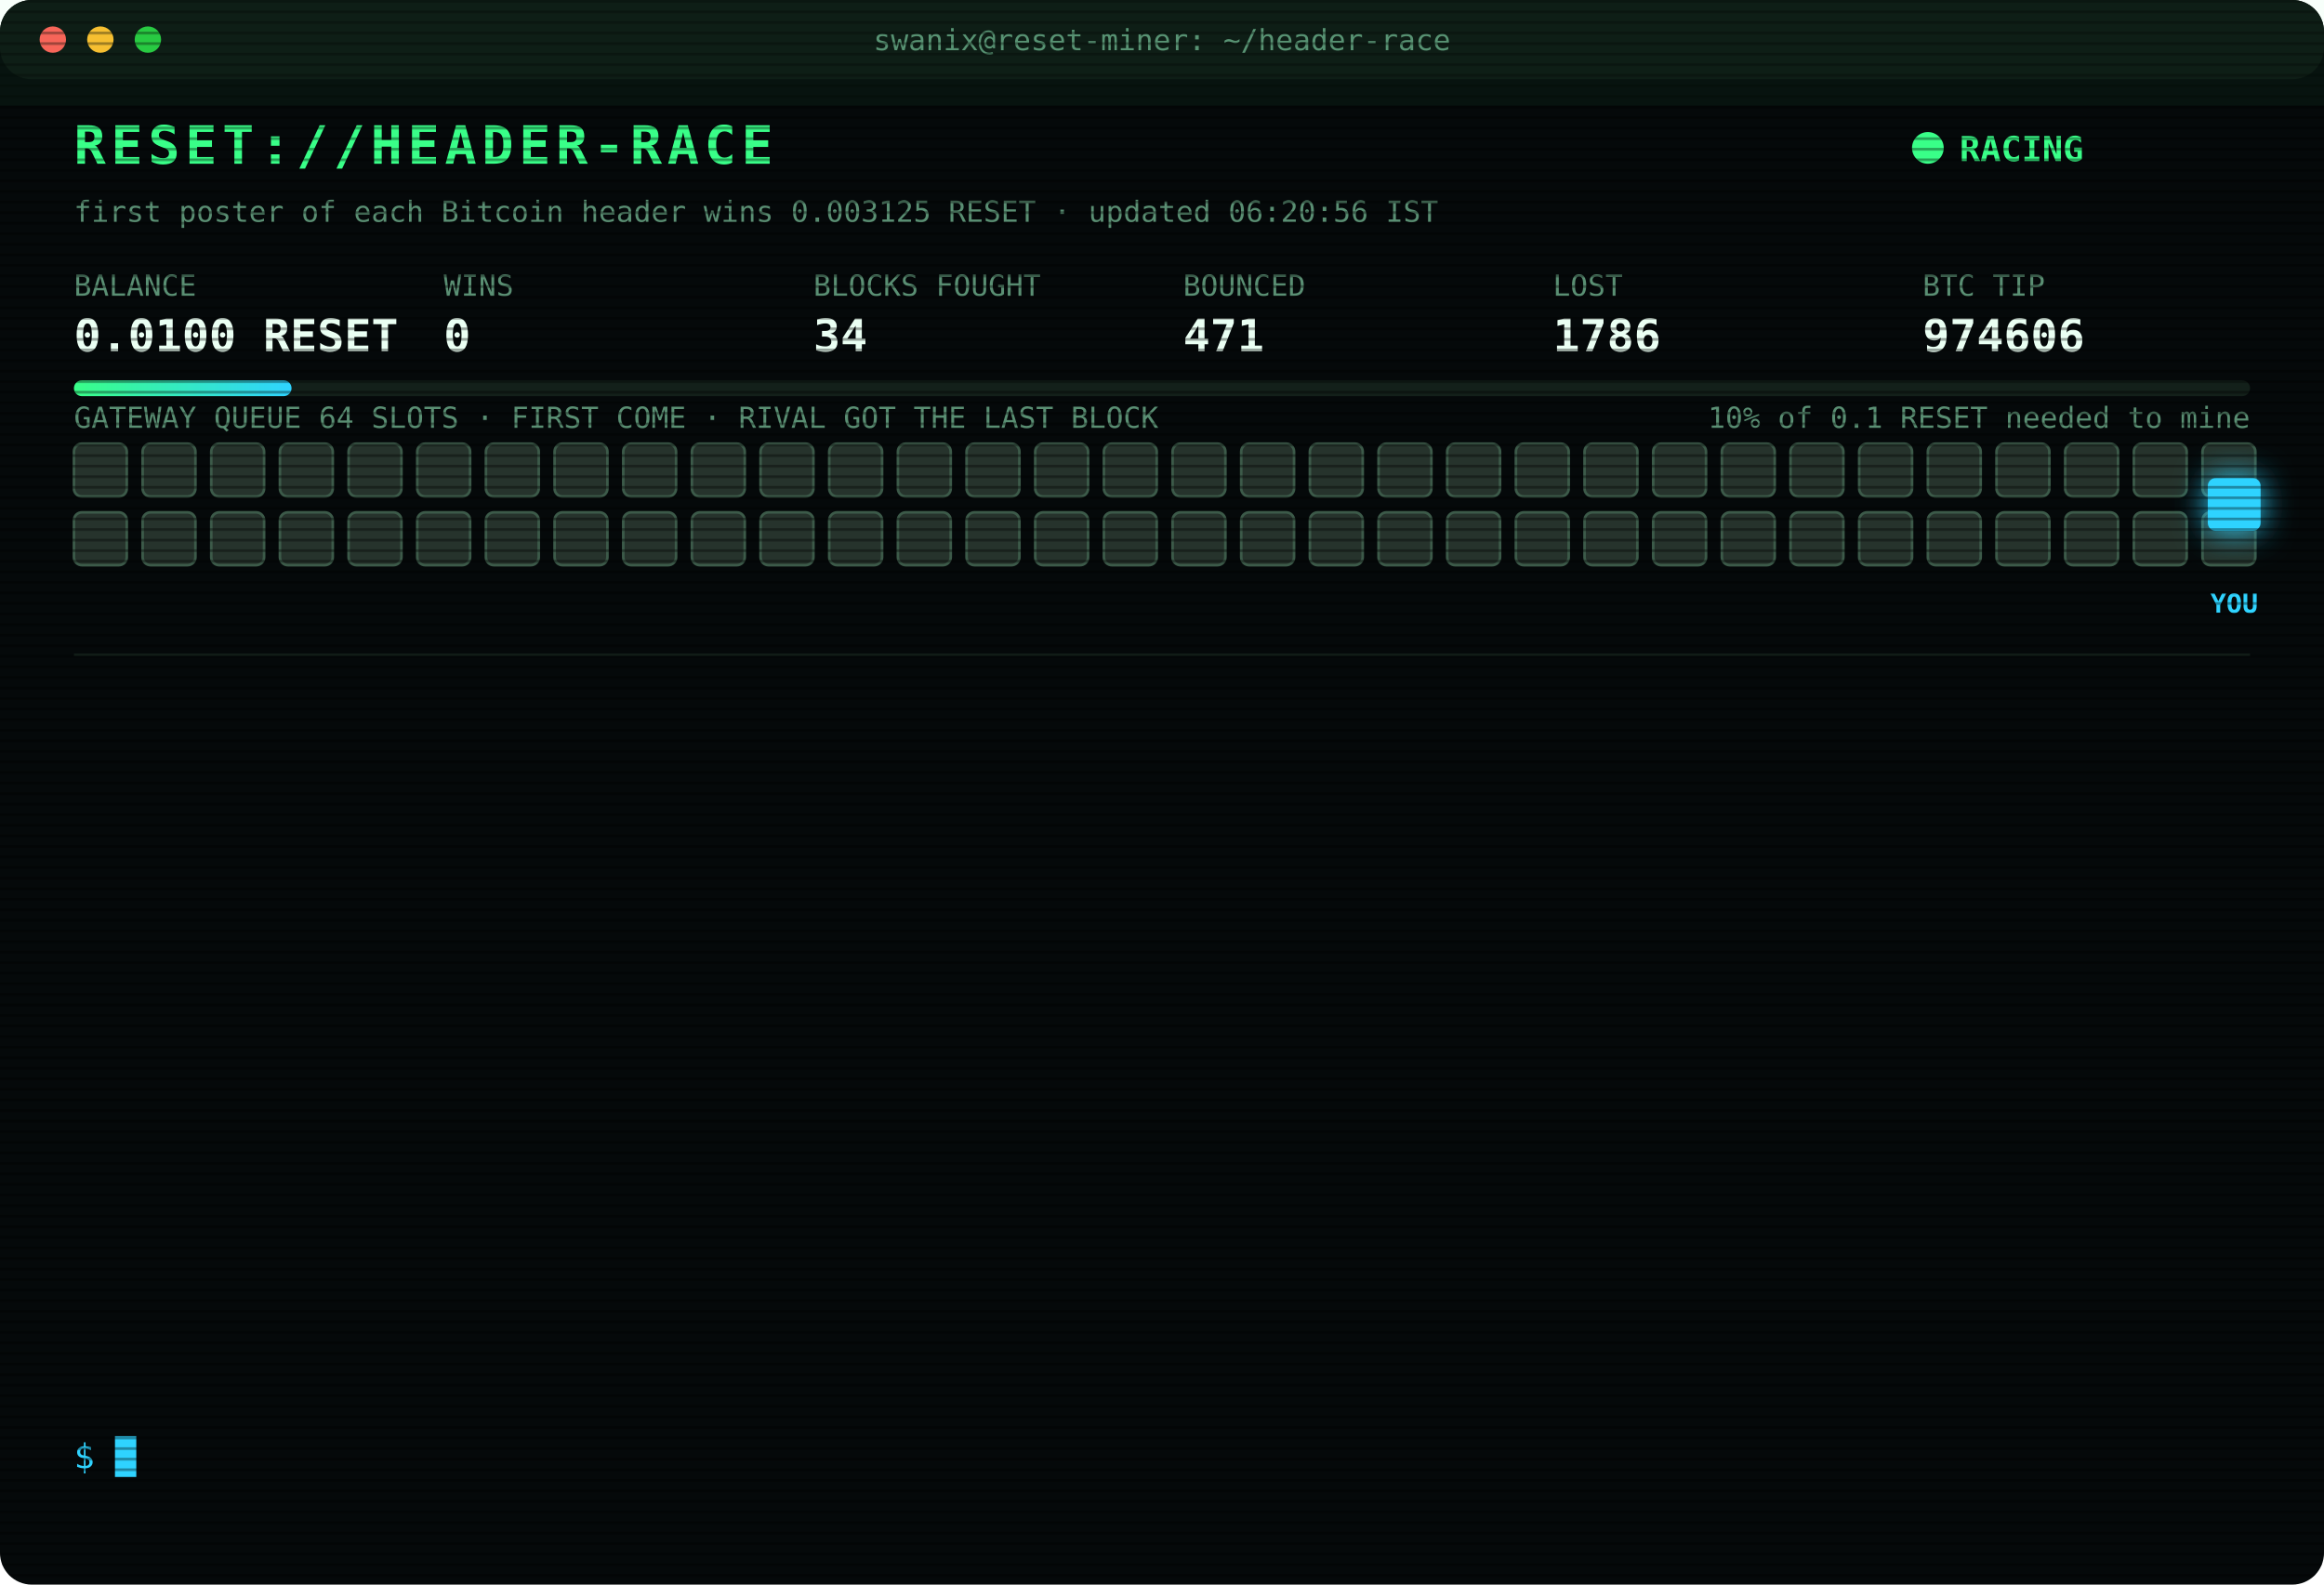
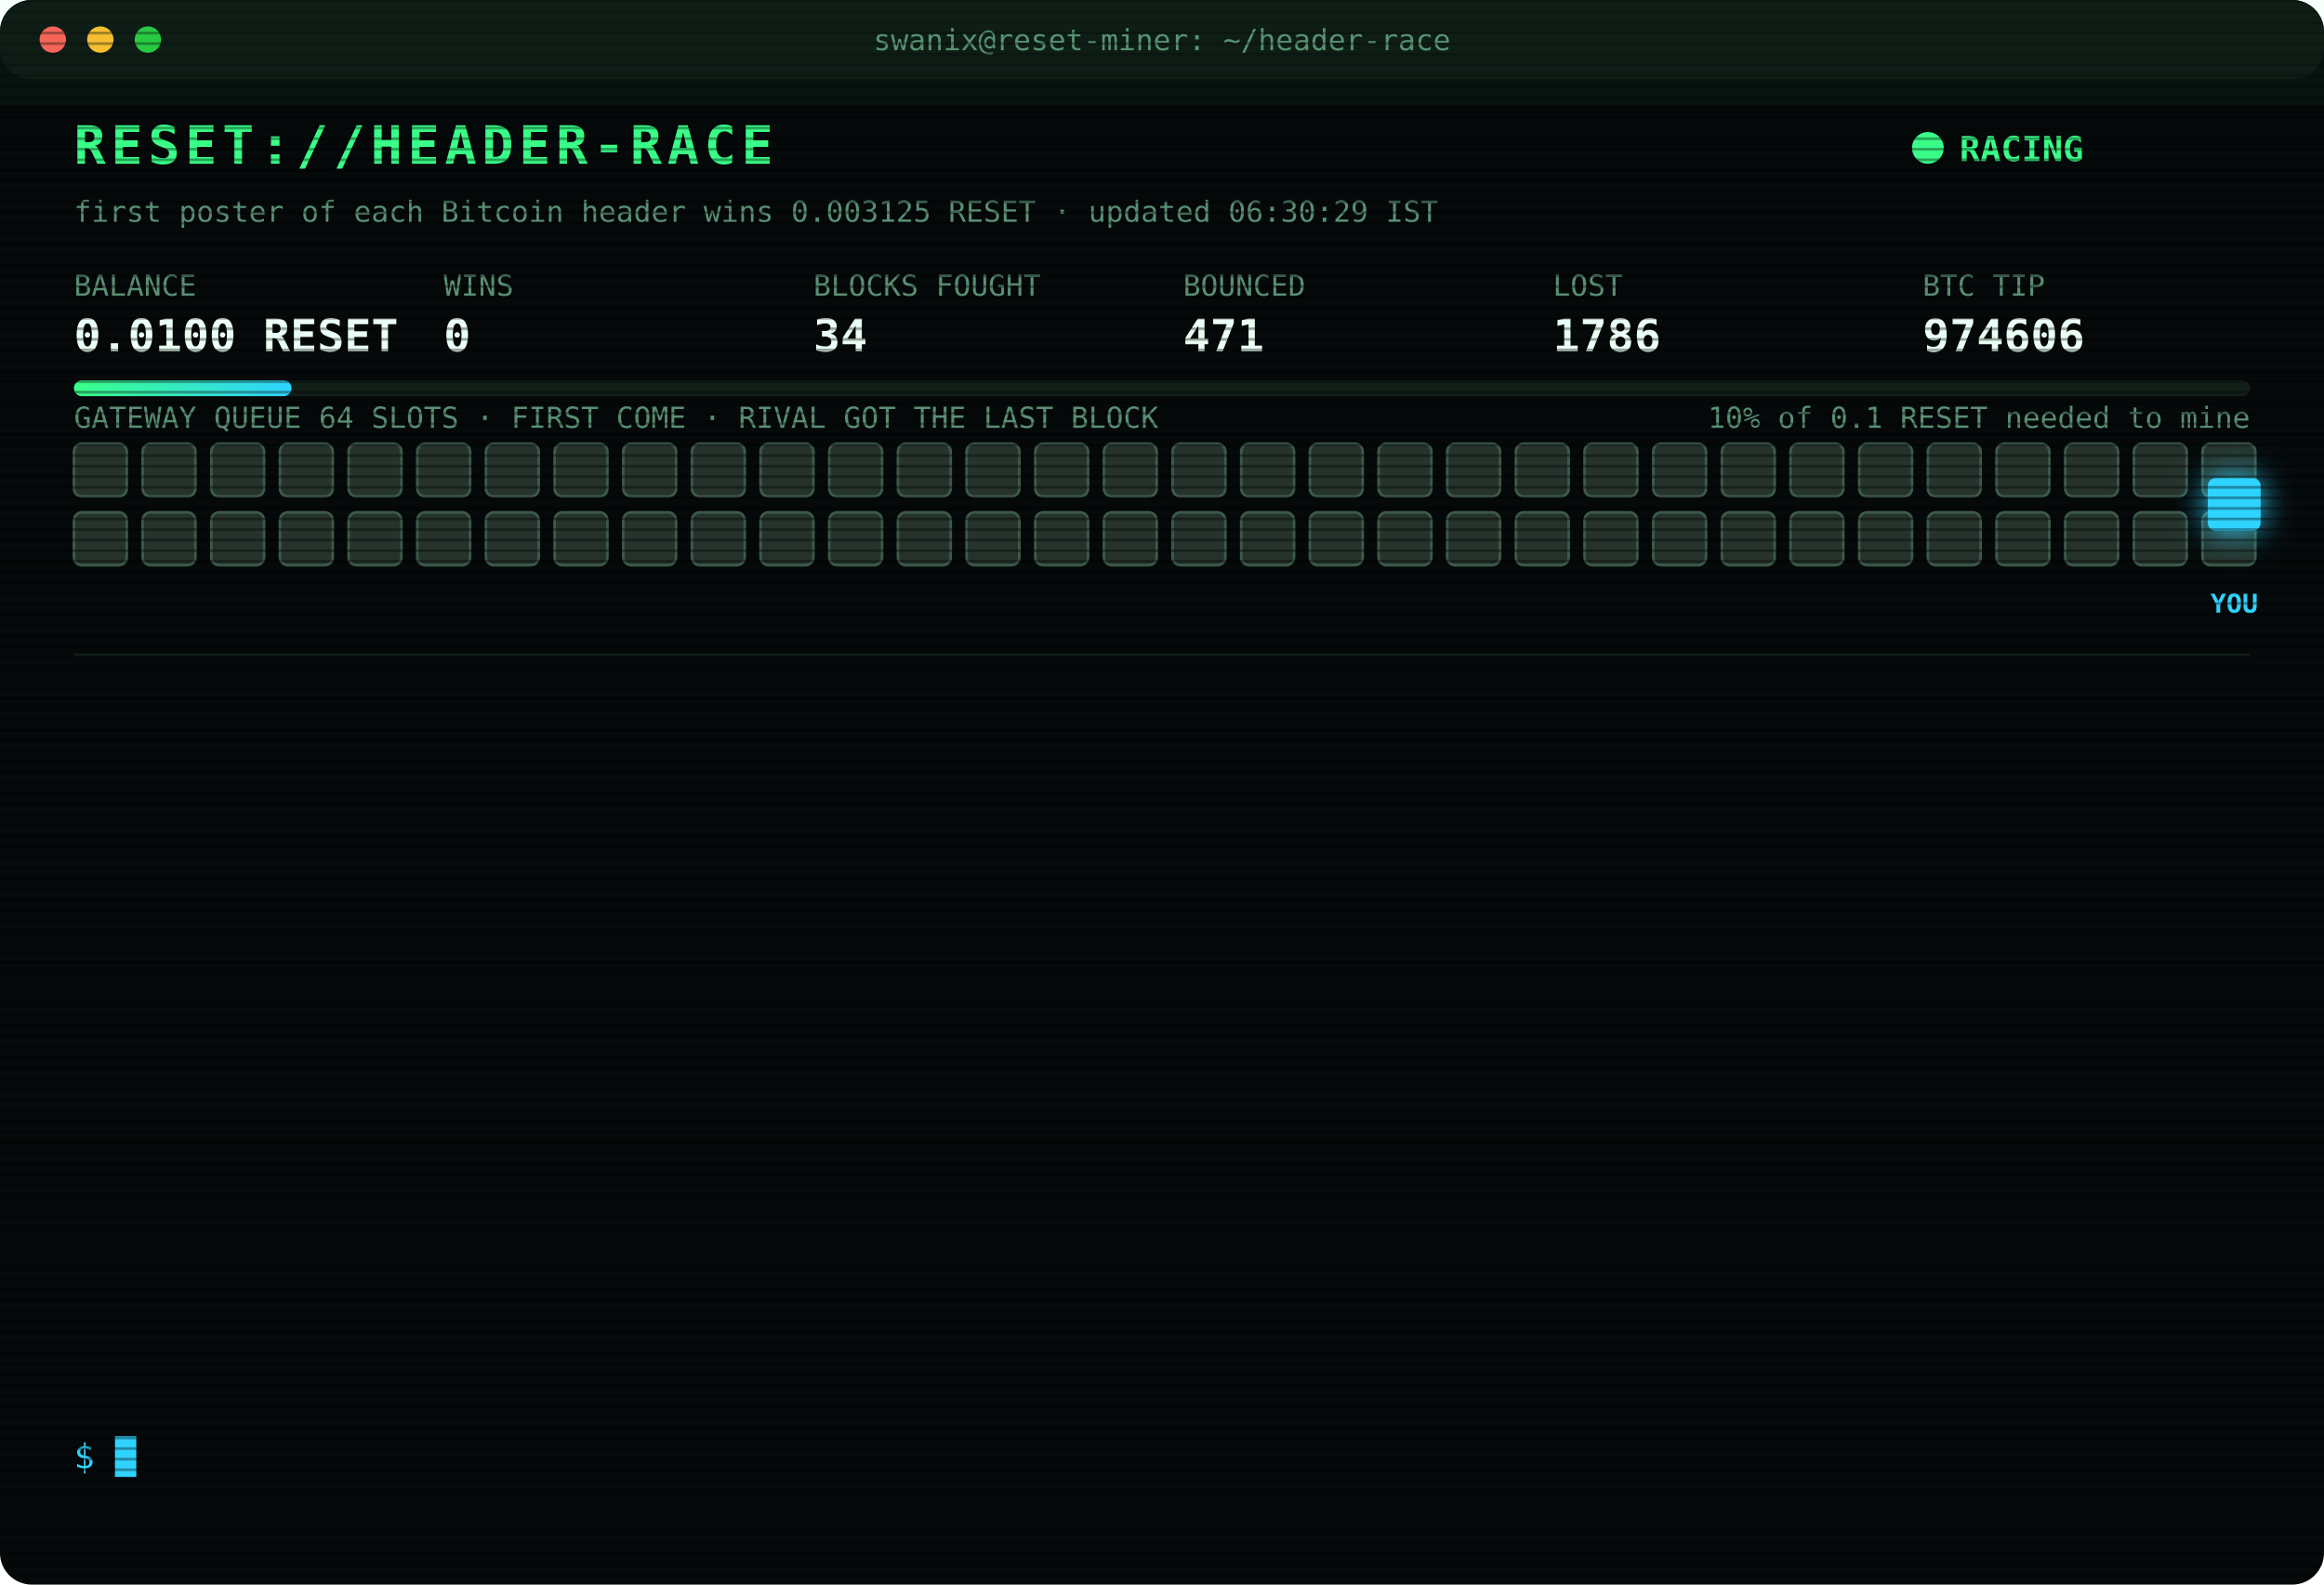
<svg xmlns="http://www.w3.org/2000/svg" width="880" height="600" viewBox="0 0 880 600" font-family="ui-monospace,SFMono-Regular,Menlo,Consolas,monospace">
  <style>
text{font-size:13px;fill:#7CFFB2}
.title{font-size:20px;font-weight:700;fill:#39FF88;letter-spacing:2px;animation:glitch 3s infinite steps(1)}
.sub{fill:#2fd3ff}.k{fill:#5a8f73;font-size:11px}.v{font-size:17px;font-weight:700;fill:#eafff3}
.ts{fill:#3f6b56}.boot{fill:#2fd3ff}.dim{fill:#5a8f73}.bad{fill:#ff4d6d}.warn{fill:#ffd23f}.mag{fill:#ff5cf0}.win{fill:#39FF88;font-weight:700}
.tag{font-size:10px;fill:#2fd3ff;font-weight:700}
.rival{fill:#26332c;stroke:#3c5a49;animation:jam 1.2s infinite alternate}
.idle{fill:#141c18;stroke:#22302a;animation:breathe 4s infinite}
.me{fill:#2fd3ff;filter:drop-shadow(0 0 6px #2fd3ff)}
.hover{animation:nudge 1.1s infinite ease-in-out}.bounce{animation:kick 1.4s infinite}
.ln{opacity:0;animation:in .4s forwards}
.cur{animation:blink 1s infinite steps(1)}
.scan{animation:scan 6s infinite linear}
.led{animation:blink 1.4s infinite}
@keyframes in{from{opacity:0;transform:translateX(-6px)}to{opacity:1;transform:none}}
@keyframes blink{50%{opacity:0}}
@keyframes jam{to{fill:#33463b}}
@keyframes breathe{50%{opacity:.4}}
@keyframes nudge{50%{transform:translateX(-10px)}}
@keyframes kick{0%,100%{transform:none}30%{transform:translateX(-14px)}55%{transform:translateX(10px) translateY(-6px)}}
@keyframes glitch{0%,92%{transform:none}93%{transform:translateX(2px);fill:#ff4d6d}95%{transform:translateX(-2px);fill:#2fd3ff}97%{transform:none}}
@keyframes scan{from{transform:translateY(-40px)}to{transform:translateY(600px)}}
</style>
  <defs>
    <pattern id="sl" width="4" height="4" patternUnits="userSpaceOnUse">
      <rect width="4" height="1" fill="#000" opacity=".35" />
    </pattern>
    <linearGradient id="bar">
      <stop offset="0" stop-color="#39FF88" />
      <stop offset="1" stop-color="#2fd3ff" />
    </linearGradient>
  </defs>
  <rect width="880" height="600" rx="12" fill="#05090a" />
  <rect width="880" height="30" rx="12" fill="#0d1512" />
  <circle cx="20" cy="15" r="5" fill="#ff5f57" />
  <circle cx="38" cy="15" r="5" fill="#febc2e" />
  <circle cx="56" cy="15" r="5" fill="#28c840" />
  <text x="440" y="19" text-anchor="middle" class="k">swanix@reset-miner: ~/header-race</text>
  <text x="28" y="62" class="title">RESET://HEADER-RACE</text>
  <circle class="led" cx="730" cy="56" r="6" fill="#39FF88" />
  <text x="742" y="61" class="win">RACING</text>
-   <text x="28" y="84" class="k">first poster of each Bitcoin header wins 0.003125 RESET · updated 06:20:56 IST</text>
+   <text x="28" y="84" class="k">first poster of each Bitcoin header wins 0.003125 RESET · updated 06:30:29 IST</text>
  <text x="28" y="112" class="k">BALANCE</text>
  <text x="28" y="133" class="v">0.0100 RESET</text>
  <text x="168" y="112" class="k">WINS</text>
  <text x="168" y="133" class="v">0</text>
  <text x="308" y="112" class="k">BLOCKS FOUGHT</text>
  <text x="308" y="133" class="v">34</text>
  <text x="448" y="112" class="k">BOUNCED</text>
  <text x="448" y="133" class="v">471</text>
  <text x="588" y="112" class="k">LOST</text>
  <text x="588" y="133" class="v">1786</text>
  <text x="728" y="112" class="k">BTC TIP</text>
  <text x="728" y="133" class="v">974606</text>
  <rect x="28" y="144" width="824" height="6" rx="3" fill="#13201a" />
  <rect x="28" y="144" width="82.4" height="6" rx="3" fill="url(#bar)" />
  <text x="852" y="162" text-anchor="end" class="k">10% of 0.1 RESET needed to mine</text>
  <text x="28" y="162" class="k">GATEWAY QUEUE 64 SLOTS · FIRST COME · RIVAL GOT THE LAST BLOCK</text>
  <rect class="rival" x="28" y="168" width="20" height="20" rx="3" style="animation-delay:0.00s" />
  <rect class="rival" x="54" y="168" width="20" height="20" rx="3" style="animation-delay:0.05s" />
  <rect class="rival" x="80" y="168" width="20" height="20" rx="3" style="animation-delay:0.10s" />
  <rect class="rival" x="106" y="168" width="20" height="20" rx="3" style="animation-delay:0.15s" />
  <rect class="rival" x="132" y="168" width="20" height="20" rx="3" style="animation-delay:0.20s" />
  <rect class="rival" x="158" y="168" width="20" height="20" rx="3" style="animation-delay:0.25s" />
  <rect class="rival" x="184" y="168" width="20" height="20" rx="3" style="animation-delay:0.30s" />
  <rect class="rival" x="210" y="168" width="20" height="20" rx="3" style="animation-delay:0.35s" />
  <rect class="rival" x="236" y="168" width="20" height="20" rx="3" style="animation-delay:0.40s" />
  <rect class="rival" x="262" y="168" width="20" height="20" rx="3" style="animation-delay:0.45s" />
  <rect class="rival" x="288" y="168" width="20" height="20" rx="3" style="animation-delay:0.50s" />
  <rect class="rival" x="314" y="168" width="20" height="20" rx="3" style="animation-delay:0.55s" />
  <rect class="rival" x="340" y="168" width="20" height="20" rx="3" style="animation-delay:0.60s" />
  <rect class="rival" x="366" y="168" width="20" height="20" rx="3" style="animation-delay:0.65s" />
  <rect class="rival" x="392" y="168" width="20" height="20" rx="3" style="animation-delay:0.70s" />
  <rect class="rival" x="418" y="168" width="20" height="20" rx="3" style="animation-delay:0.75s" />
  <rect class="rival" x="444" y="168" width="20" height="20" rx="3" style="animation-delay:0.80s" />
  <rect class="rival" x="470" y="168" width="20" height="20" rx="3" style="animation-delay:0.85s" />
  <rect class="rival" x="496" y="168" width="20" height="20" rx="3" style="animation-delay:0.90s" />
  <rect class="rival" x="522" y="168" width="20" height="20" rx="3" style="animation-delay:0.95s" />
  <rect class="rival" x="548" y="168" width="20" height="20" rx="3" style="animation-delay:1.00s" />
  <rect class="rival" x="574" y="168" width="20" height="20" rx="3" style="animation-delay:1.05s" />
  <rect class="rival" x="600" y="168" width="20" height="20" rx="3" style="animation-delay:1.10s" />
  <rect class="rival" x="626" y="168" width="20" height="20" rx="3" style="animation-delay:1.15s" />
  <rect class="rival" x="652" y="168" width="20" height="20" rx="3" style="animation-delay:1.20s" />
  <rect class="rival" x="678" y="168" width="20" height="20" rx="3" style="animation-delay:1.25s" />
  <rect class="rival" x="704" y="168" width="20" height="20" rx="3" style="animation-delay:1.30s" />
  <rect class="rival" x="730" y="168" width="20" height="20" rx="3" style="animation-delay:1.35s" />
  <rect class="rival" x="756" y="168" width="20" height="20" rx="3" style="animation-delay:1.40s" />
  <rect class="rival" x="782" y="168" width="20" height="20" rx="3" style="animation-delay:1.45s" />
  <rect class="rival" x="808" y="168" width="20" height="20" rx="3" style="animation-delay:1.50s" />
  <rect class="rival" x="834" y="168" width="20" height="20" rx="3" style="animation-delay:1.55s" />
  <rect class="rival" x="28" y="194" width="20" height="20" rx="3" style="animation-delay:1.60s" />
  <rect class="rival" x="54" y="194" width="20" height="20" rx="3" style="animation-delay:1.65s" />
  <rect class="rival" x="80" y="194" width="20" height="20" rx="3" style="animation-delay:1.70s" />
  <rect class="rival" x="106" y="194" width="20" height="20" rx="3" style="animation-delay:1.75s" />
  <rect class="rival" x="132" y="194" width="20" height="20" rx="3" style="animation-delay:1.80s" />
  <rect class="rival" x="158" y="194" width="20" height="20" rx="3" style="animation-delay:1.85s" />
  <rect class="rival" x="184" y="194" width="20" height="20" rx="3" style="animation-delay:1.90s" />
  <rect class="rival" x="210" y="194" width="20" height="20" rx="3" style="animation-delay:1.95s" />
  <rect class="rival" x="236" y="194" width="20" height="20" rx="3" style="animation-delay:2.00s" />
  <rect class="rival" x="262" y="194" width="20" height="20" rx="3" style="animation-delay:2.05s" />
  <rect class="rival" x="288" y="194" width="20" height="20" rx="3" style="animation-delay:2.10s" />
  <rect class="rival" x="314" y="194" width="20" height="20" rx="3" style="animation-delay:2.15s" />
  <rect class="rival" x="340" y="194" width="20" height="20" rx="3" style="animation-delay:2.20s" />
  <rect class="rival" x="366" y="194" width="20" height="20" rx="3" style="animation-delay:2.25s" />
  <rect class="rival" x="392" y="194" width="20" height="20" rx="3" style="animation-delay:2.30s" />
  <rect class="rival" x="418" y="194" width="20" height="20" rx="3" style="animation-delay:2.35s" />
  <rect class="rival" x="444" y="194" width="20" height="20" rx="3" style="animation-delay:2.40s" />
  <rect class="rival" x="470" y="194" width="20" height="20" rx="3" style="animation-delay:2.45s" />
  <rect class="rival" x="496" y="194" width="20" height="20" rx="3" style="animation-delay:2.50s" />
  <rect class="rival" x="522" y="194" width="20" height="20" rx="3" style="animation-delay:2.55s" />
  <rect class="rival" x="548" y="194" width="20" height="20" rx="3" style="animation-delay:2.60s" />
  <rect class="rival" x="574" y="194" width="20" height="20" rx="3" style="animation-delay:2.65s" />
  <rect class="rival" x="600" y="194" width="20" height="20" rx="3" style="animation-delay:2.70s" />
  <rect class="rival" x="626" y="194" width="20" height="20" rx="3" style="animation-delay:2.75s" />
  <rect class="rival" x="652" y="194" width="20" height="20" rx="3" style="animation-delay:2.80s" />
  <rect class="rival" x="678" y="194" width="20" height="20" rx="3" style="animation-delay:2.85s" />
  <rect class="rival" x="704" y="194" width="20" height="20" rx="3" style="animation-delay:2.90s" />
  <rect class="rival" x="730" y="194" width="20" height="20" rx="3" style="animation-delay:2.95s" />
  <rect class="rival" x="756" y="194" width="20" height="20" rx="3" style="animation-delay:3.00s" />
  <rect class="rival" x="782" y="194" width="20" height="20" rx="3" style="animation-delay:3.05s" />
  <rect class="rival" x="808" y="194" width="20" height="20" rx="3" style="animation-delay:3.10s" />
  <rect class="rival" x="834" y="194" width="20" height="20" rx="3" style="animation-delay:3.15s" />
  <g class="hover">
    <rect class="me" x="836" y="181" width="20" height="20" rx="3" />
    <text class="tag" x="846" y="232" text-anchor="middle">YOU</text>
  </g>
  <line x1="28" x2="852" y1="248" y2="248" stroke="#13201a" />
  <g class="ln" style="animation-delay:0.40s">
    <text x="28" y="270" class="ts">03:28:18</text>
    <text x="104" y="270" class="bad">[LOST] #974592 taken by a rival miner</text>
  </g>
  <g class="ln" style="animation-delay:0.65s">
    <text x="28" y="292" class="ts">03:38:08</text>
    <text x="104" y="292" class="bad">[LOST] #974594 taken by a rival miner</text>
  </g>
  <g class="ln" style="animation-delay:0.90s">
    <text x="28" y="314" class="ts">04:03:17</text>
    <text x="104" y="314" class="bad">[LOST] #974595 taken by a rival miner</text>
  </g>
  <g class="ln" style="animation-delay:1.15s">
    <text x="28" y="336" class="ts">04:05:31</text>
    <text x="104" y="336" class="bad">[LOST] #974597 taken by a rival miner</text>
  </g>
  <g class="ln" style="animation-delay:1.40s">
    <text x="28" y="358" class="ts">04:42:06</text>
    <text x="104" y="358" class="bad">[LOST] #974599 taken by a rival miner</text>
  </g>
  <g class="ln" style="animation-delay:1.65s">
    <text x="28" y="380" class="ts">04:54:02</text>
    <text x="104" y="380" class="bad">[LOST] #974600 taken by a rival miner</text>
  </g>
  <g class="ln" style="animation-delay:1.90s">
    <text x="28" y="402" class="ts">05:47:14</text>
    <text x="104" y="402" class="bad">[LOST] #974602 taken by a rival miner</text>
  </g>
  <g class="ln" style="animation-delay:2.15s">
    <text x="28" y="424" class="ts">05:55:54</text>
    <text x="104" y="424" class="dim">[STINT END] calls 765 · wins 0</text>
  </g>
  <g class="ln" style="animation-delay:2.40s">
    <text x="28" y="446" class="ts">06:00:25</text>
    <text x="104" y="446" class="boot">[BOOT] racer v3 online · 3 feeds · stint 340m</text>
  </g>
  <g class="ln" style="animation-delay:2.65s">
    <text x="28" y="468" class="ts">06:00:55</text>
    <text x="104" y="468" class="bad">[LOST] #974603 taken by a rival miner</text>
  </g>
  <g class="ln" style="animation-delay:2.90s">
    <text x="28" y="490" class="ts">06:11:19</text>
    <text x="104" y="490" class="bad">[LOST] #974604 taken by a rival miner</text>
  </g>
  <g class="ln" style="animation-delay:3.15s">
    <text x="28" y="512" class="ts">06:13:07</text>
    <text x="104" y="512" class="bad">[LOST] #974605 taken by a rival miner</text>
  </g>
  <g class="ln" style="animation-delay:3.40s">
    <text x="28" y="534" class="ts">06:20:56</text>
    <text x="104" y="534" class="bad">[LOST] #974606 taken by a rival miner</text>
  </g>
  <text x="28" y="556" class="sub">$ <tspan class="cur">█</tspan>
  </text>
  <rect width="880" height="600" rx="12" fill="url(#sl)" pointer-events="none" />
  <rect class="scan" width="880" height="40" fill="#39FF88" opacity=".04" />
</svg>
